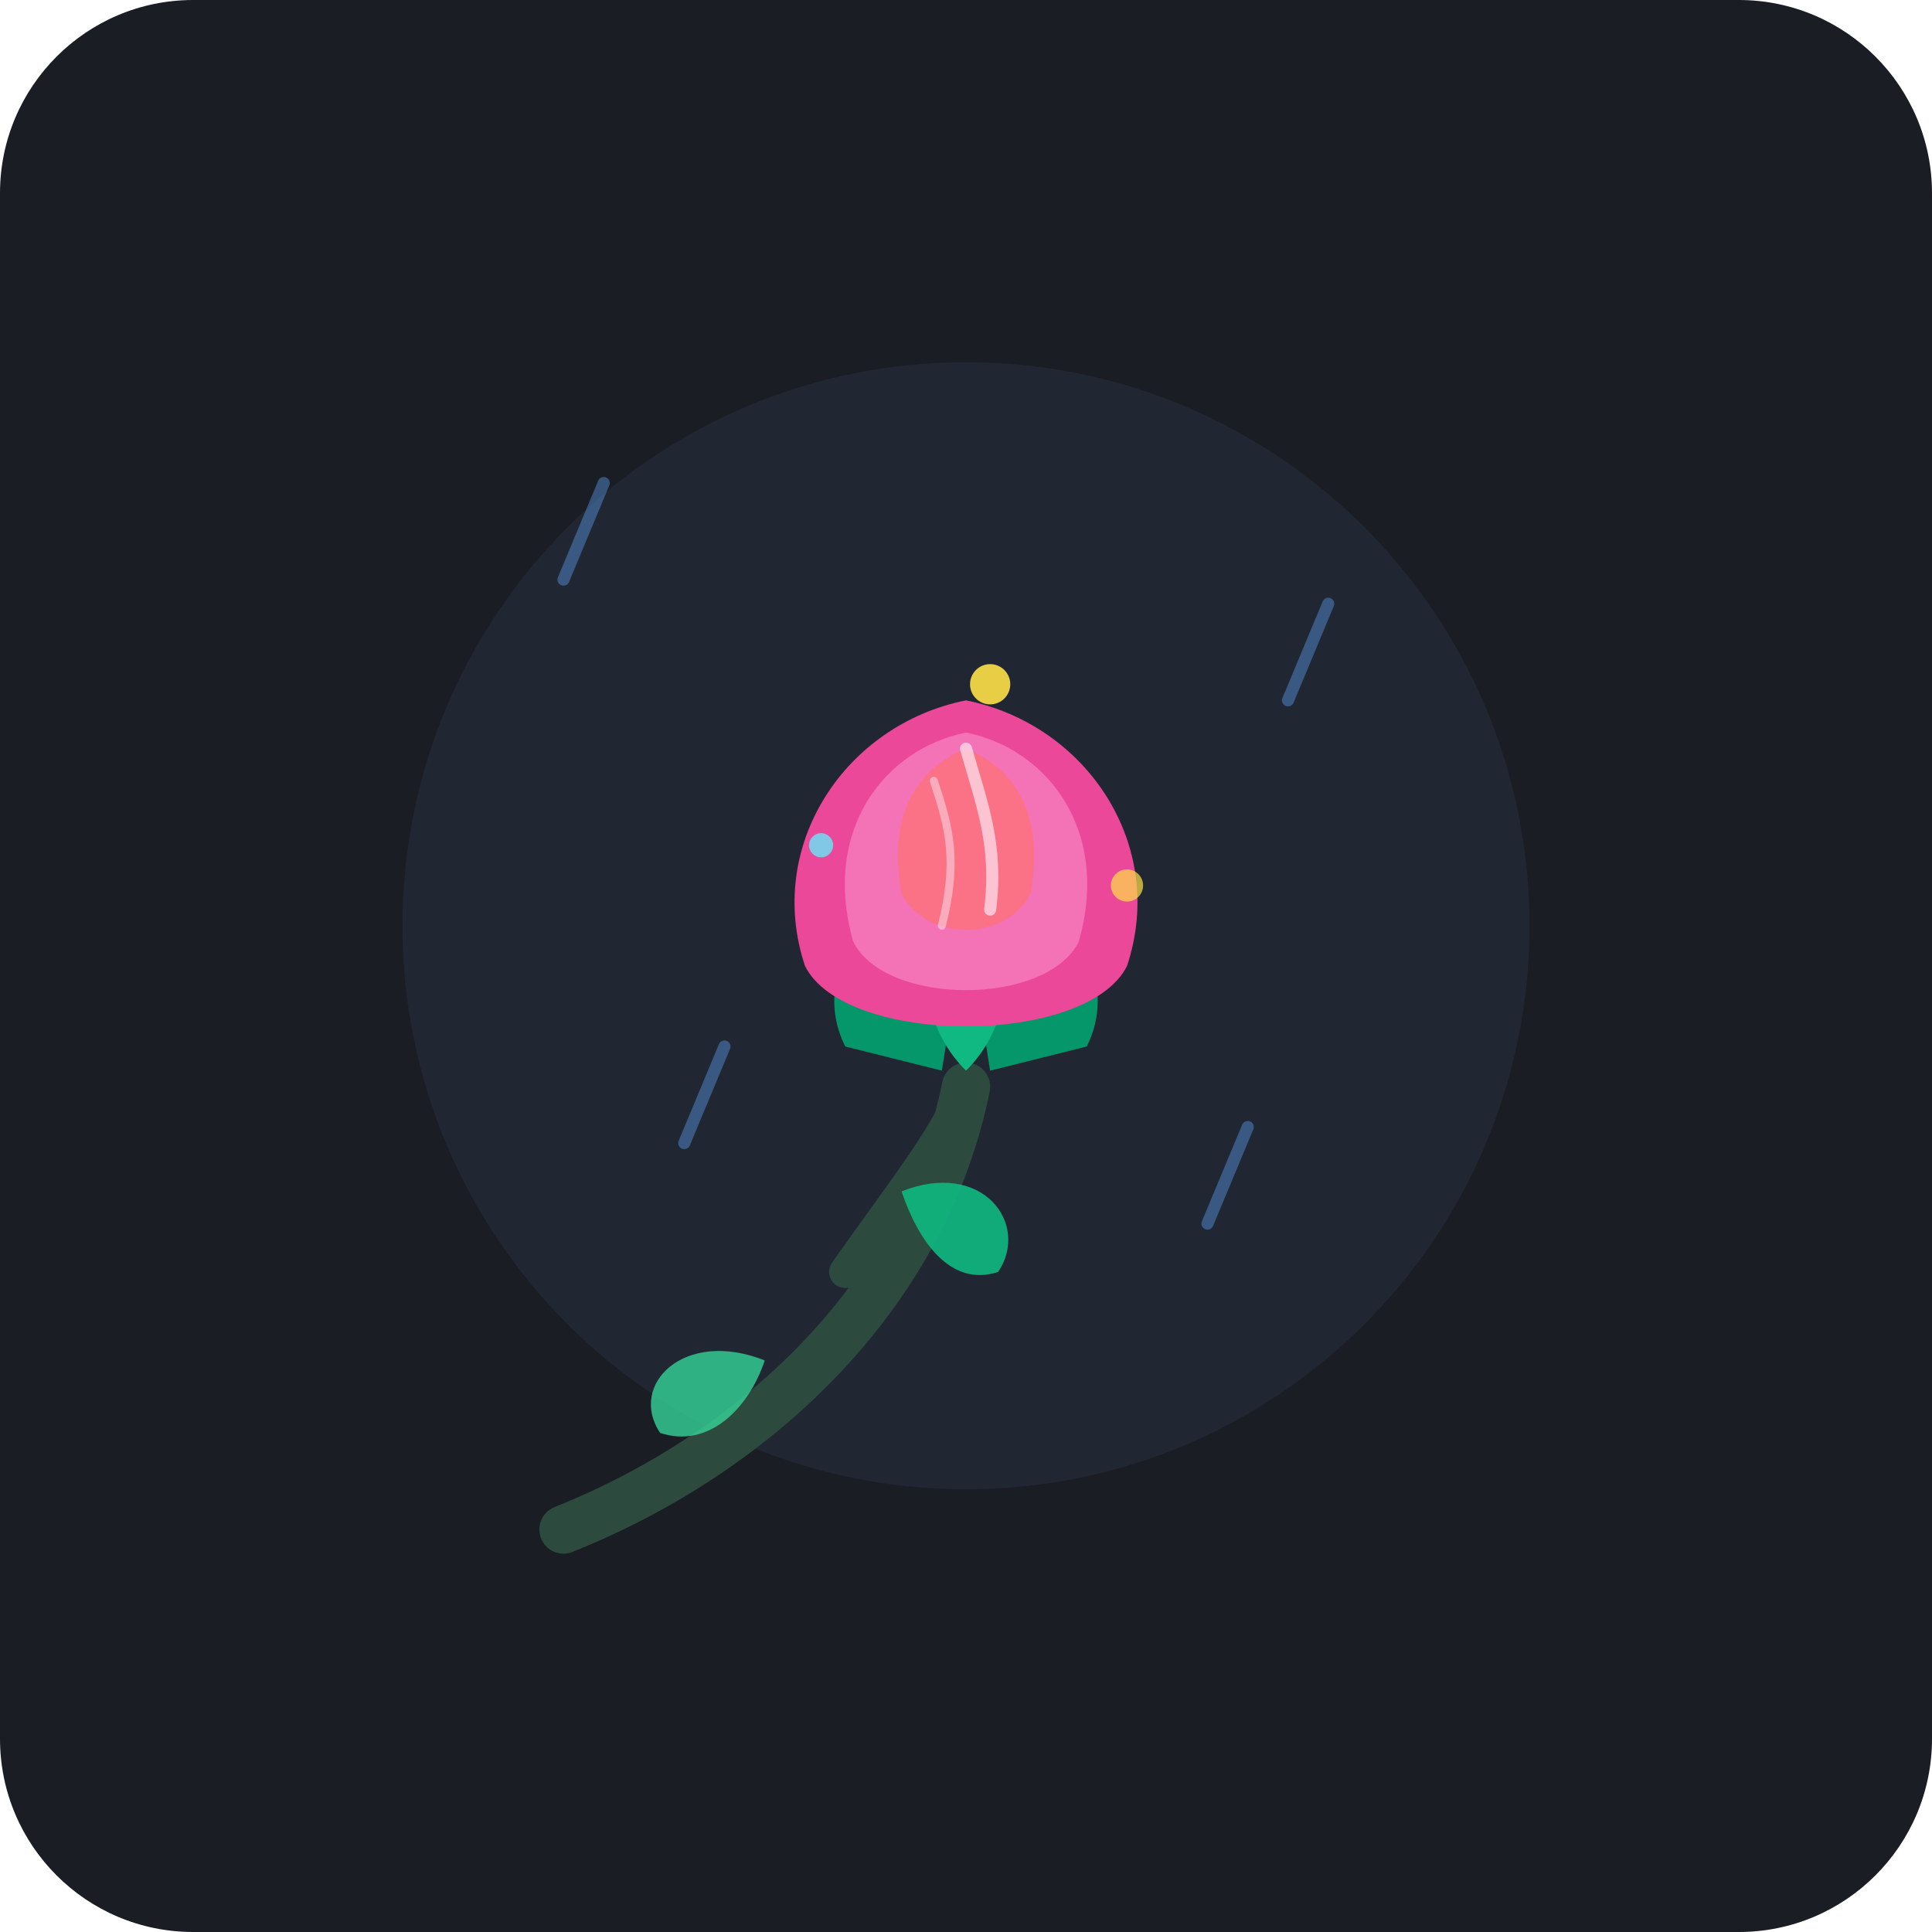
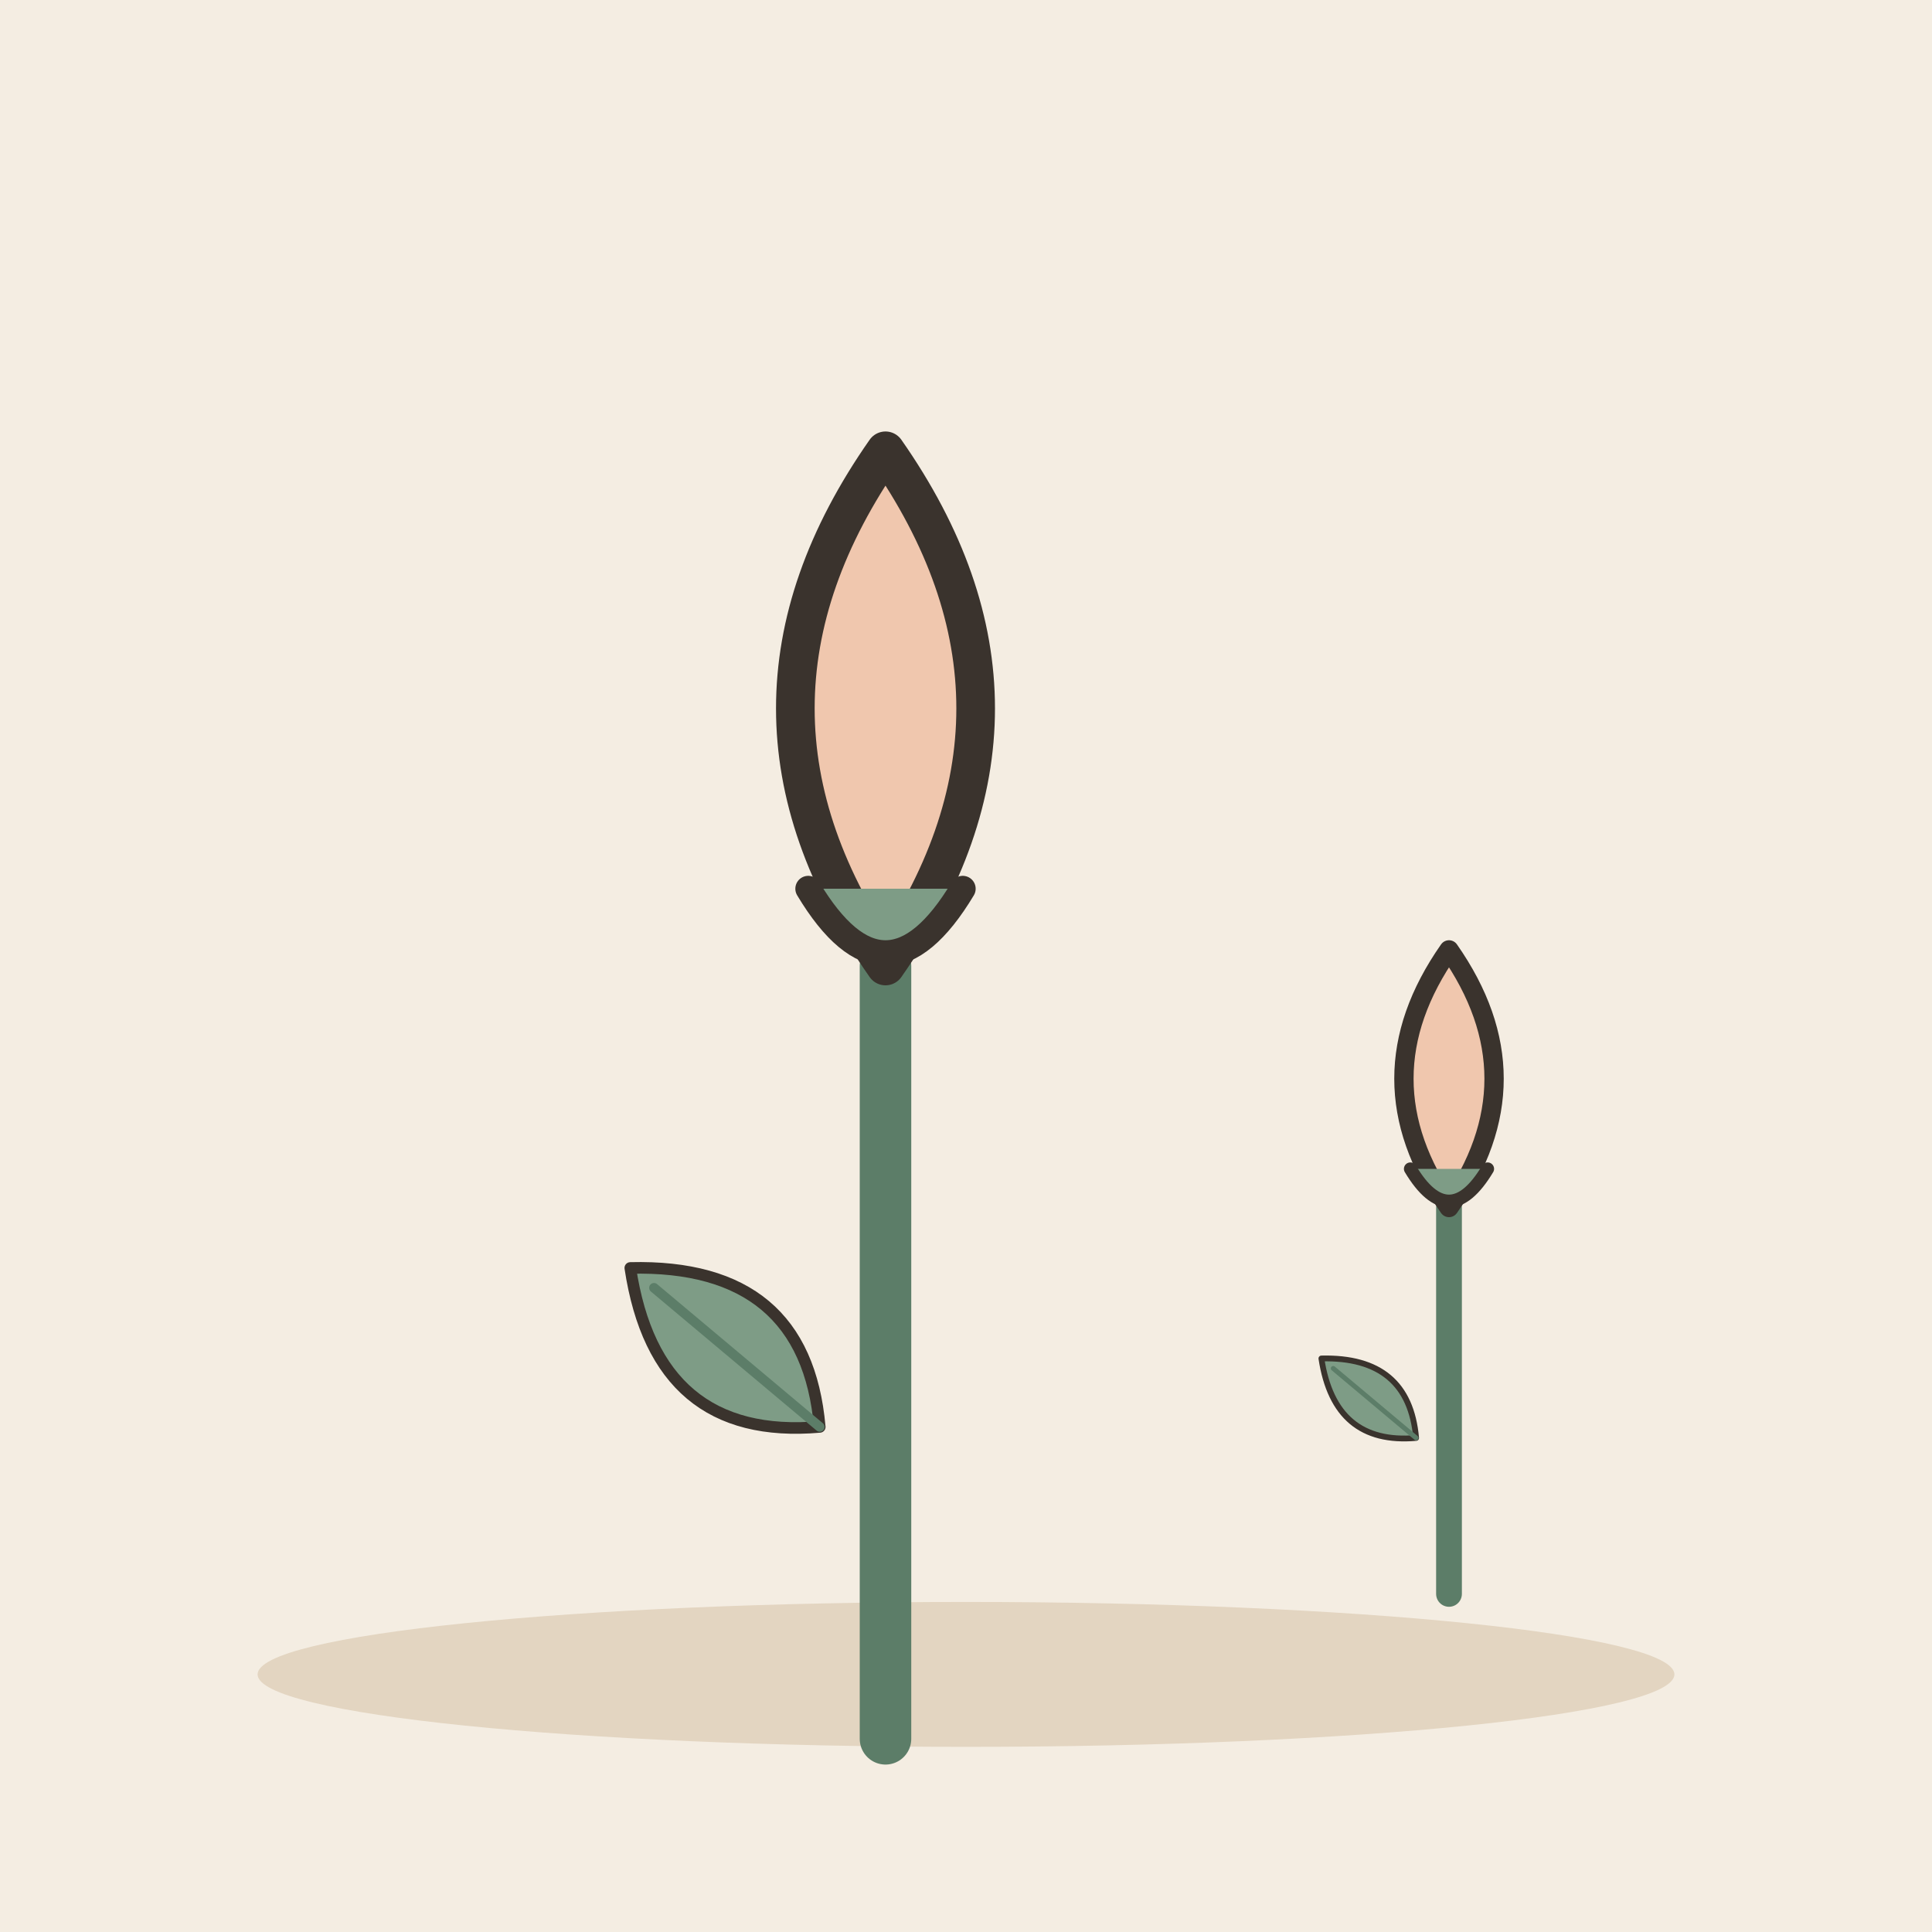
- <svg xmlns="http://www.w3.org/2000/svg" width="240" height="240" viewBox="0 0 240 240">
-   <rect width="240" height="240" rx="24" fill="#1A1D24" />
-   <circle cx="120" cy="115" r="70" fill="#252D3D" opacity="0.6" />
-   <g opacity="0.4" stroke="#60A5FA" stroke-width="1.5" stroke-linecap="round">
-     <line x1="75" y1="60" x2="70" y2="72" />
-     <line x1="165" y1="75" x2="160" y2="87" />
-     <line x1="90" y1="130" x2="85" y2="142" />
-     <line x1="155" y1="140" x2="150" y2="152" />
+ <svg xmlns="http://www.w3.org/2000/svg" viewBox="0 0 240 240" data-style="editorial">
+   <rect width="240" height="240" fill="#F4EDE2" />
+   <ellipse cx="120" cy="208" rx="88" ry="9" fill="#E3D5C1" />
+   <g transform="translate(110 120) scale(1.6 1.6)">
+     <path d="M0 0L0 60" stroke="#5C7D68" stroke-width="4" stroke-linecap="round" fill="none" />
+     <g transform="translate(-12 30) rotate(-50) scale(0.3 0.3)">
+       <path d="M0 30Q-30 0 0 -34Q30 0 0 30Z" fill="#7E9C86" stroke="#3A332D" stroke-width="3" stroke-linecap="round" stroke-linejoin="round" />
+       <path d="M0 30L0 -26" stroke="#5C7D68" stroke-width="2.5" stroke-linecap="round" fill="none" />
+     </g>
+     <path d="M0 0Q-14 -20 0 -40Q14 -20 0 0Z" fill="#F0C7AE" stroke="#3A332D" stroke-width="3" stroke-linecap="round" stroke-linejoin="round" />
+     <path d="M-6 -6Q0 4 6 -6" fill="#7E9C86" stroke="#3A332D" stroke-width="2" stroke-linecap="round" stroke-linejoin="round" />
  </g>
-   <g>
-     <path d="M70 190 C 95 180, 115 160, 120 135" fill="none" stroke="#2D4A3E" stroke-width="6" stroke-linecap="round" />
-     <path d="M105 158 C 112 148, 117 142, 120 135" fill="none" stroke="#2D4A3E" stroke-width="4" stroke-linecap="round" />
-     <path d="M95 169 C 85 165, 78 172, 82 178 C 88 180, 93 175, 95 169 Z" fill="#34D399" opacity="0.8" />
-     <path d="M112 148 C 122 144, 128 152, 124 158 C 118 160, 114 154, 112 148 Z" fill="#10B981" opacity="0.9" />
+   <g transform="translate(180 150) scale(0.8 0.8)">
+     <path d="M0 0L0 60" stroke="#5C7D68" stroke-width="4" stroke-linecap="round" fill="none" />
+     <g transform="translate(-12 30) rotate(-50) scale(0.3 0.3)">
+       <path d="M0 30Q-30 0 0 -34Q30 0 0 30Z" fill="#7E9C86" stroke="#3A332D" stroke-width="3" stroke-linecap="round" stroke-linejoin="round" />
+       <path d="M0 30L0 -26" stroke="#5C7D68" stroke-width="2.5" stroke-linecap="round" fill="none" />
+     </g>
+     <path d="M0 0Q-14 -20 0 -40Q14 -20 0 0Z" fill="#F0C7AE" stroke="#3A332D" stroke-width="3" stroke-linecap="round" stroke-linejoin="round" />
+     <path d="M-6 -6Q0 4 6 -6" fill="#7E9C86" stroke="#3A332D" stroke-width="2" stroke-linecap="round" stroke-linejoin="round" />
  </g>
-   <g transform="translate(120, 115)">
-     <path d="M -15 15 C -20 5, -10 -5, -5 -10 C -2 -5, 0 0, -3 18 Z" fill="#059669" />
-     <path d="M 15 15 C 20 5, 10 -5, 5 -10 C 2 -5, 0 0, 3 18 Z" fill="#059669" />
-     <path d="M 0 18 C -8 10, -5 -2, 0 -12 C 5 -2, 8 10, 0 18 Z" fill="#10B981" />
-     <path d="M -20 5 C -25 -10, -15 -25, 0 -28 C 15 -25, 25 -10, 20 5 C 15 15, -15 15, -20 5 Z" fill="#EC4899" />
-     <path d="M -14 2 C -18 -12, -10 -22, 0 -24 C 10 -22, 18 -12, 14 2 C 10 10, -10 10, -14 2 Z" fill="#F472B6" />
-     <path d="M -8 -4 C -10 -15, -5 -20, 0 -22 C 5 -20, 10 -15, 8 -4 C 5 2, -5 2, -8 -4 Z" fill="#FB7185" />
-     <path d="M 0 -22 C 2 -15, 4 -10, 3 -2" fill="none" stroke="#FCE7F3" stroke-width="1.5" stroke-linecap="round" opacity="0.7" />
-     <path d="M -4 -18 C -2 -12, -1 -8, -3 0" fill="none" stroke="#FCE7F3" stroke-width="1" stroke-linecap="round" opacity="0.5" />
-   </g>
-   <circle cx="123" cy="85" r="2.5" fill="#FDE047" opacity="0.9" />
-   <circle cx="102" cy="105" r="1.5" fill="#67E8F9" opacity="0.8" />
-   <circle cx="140" cy="110" r="2" fill="#FDE047" opacity="0.7" />
</svg>
